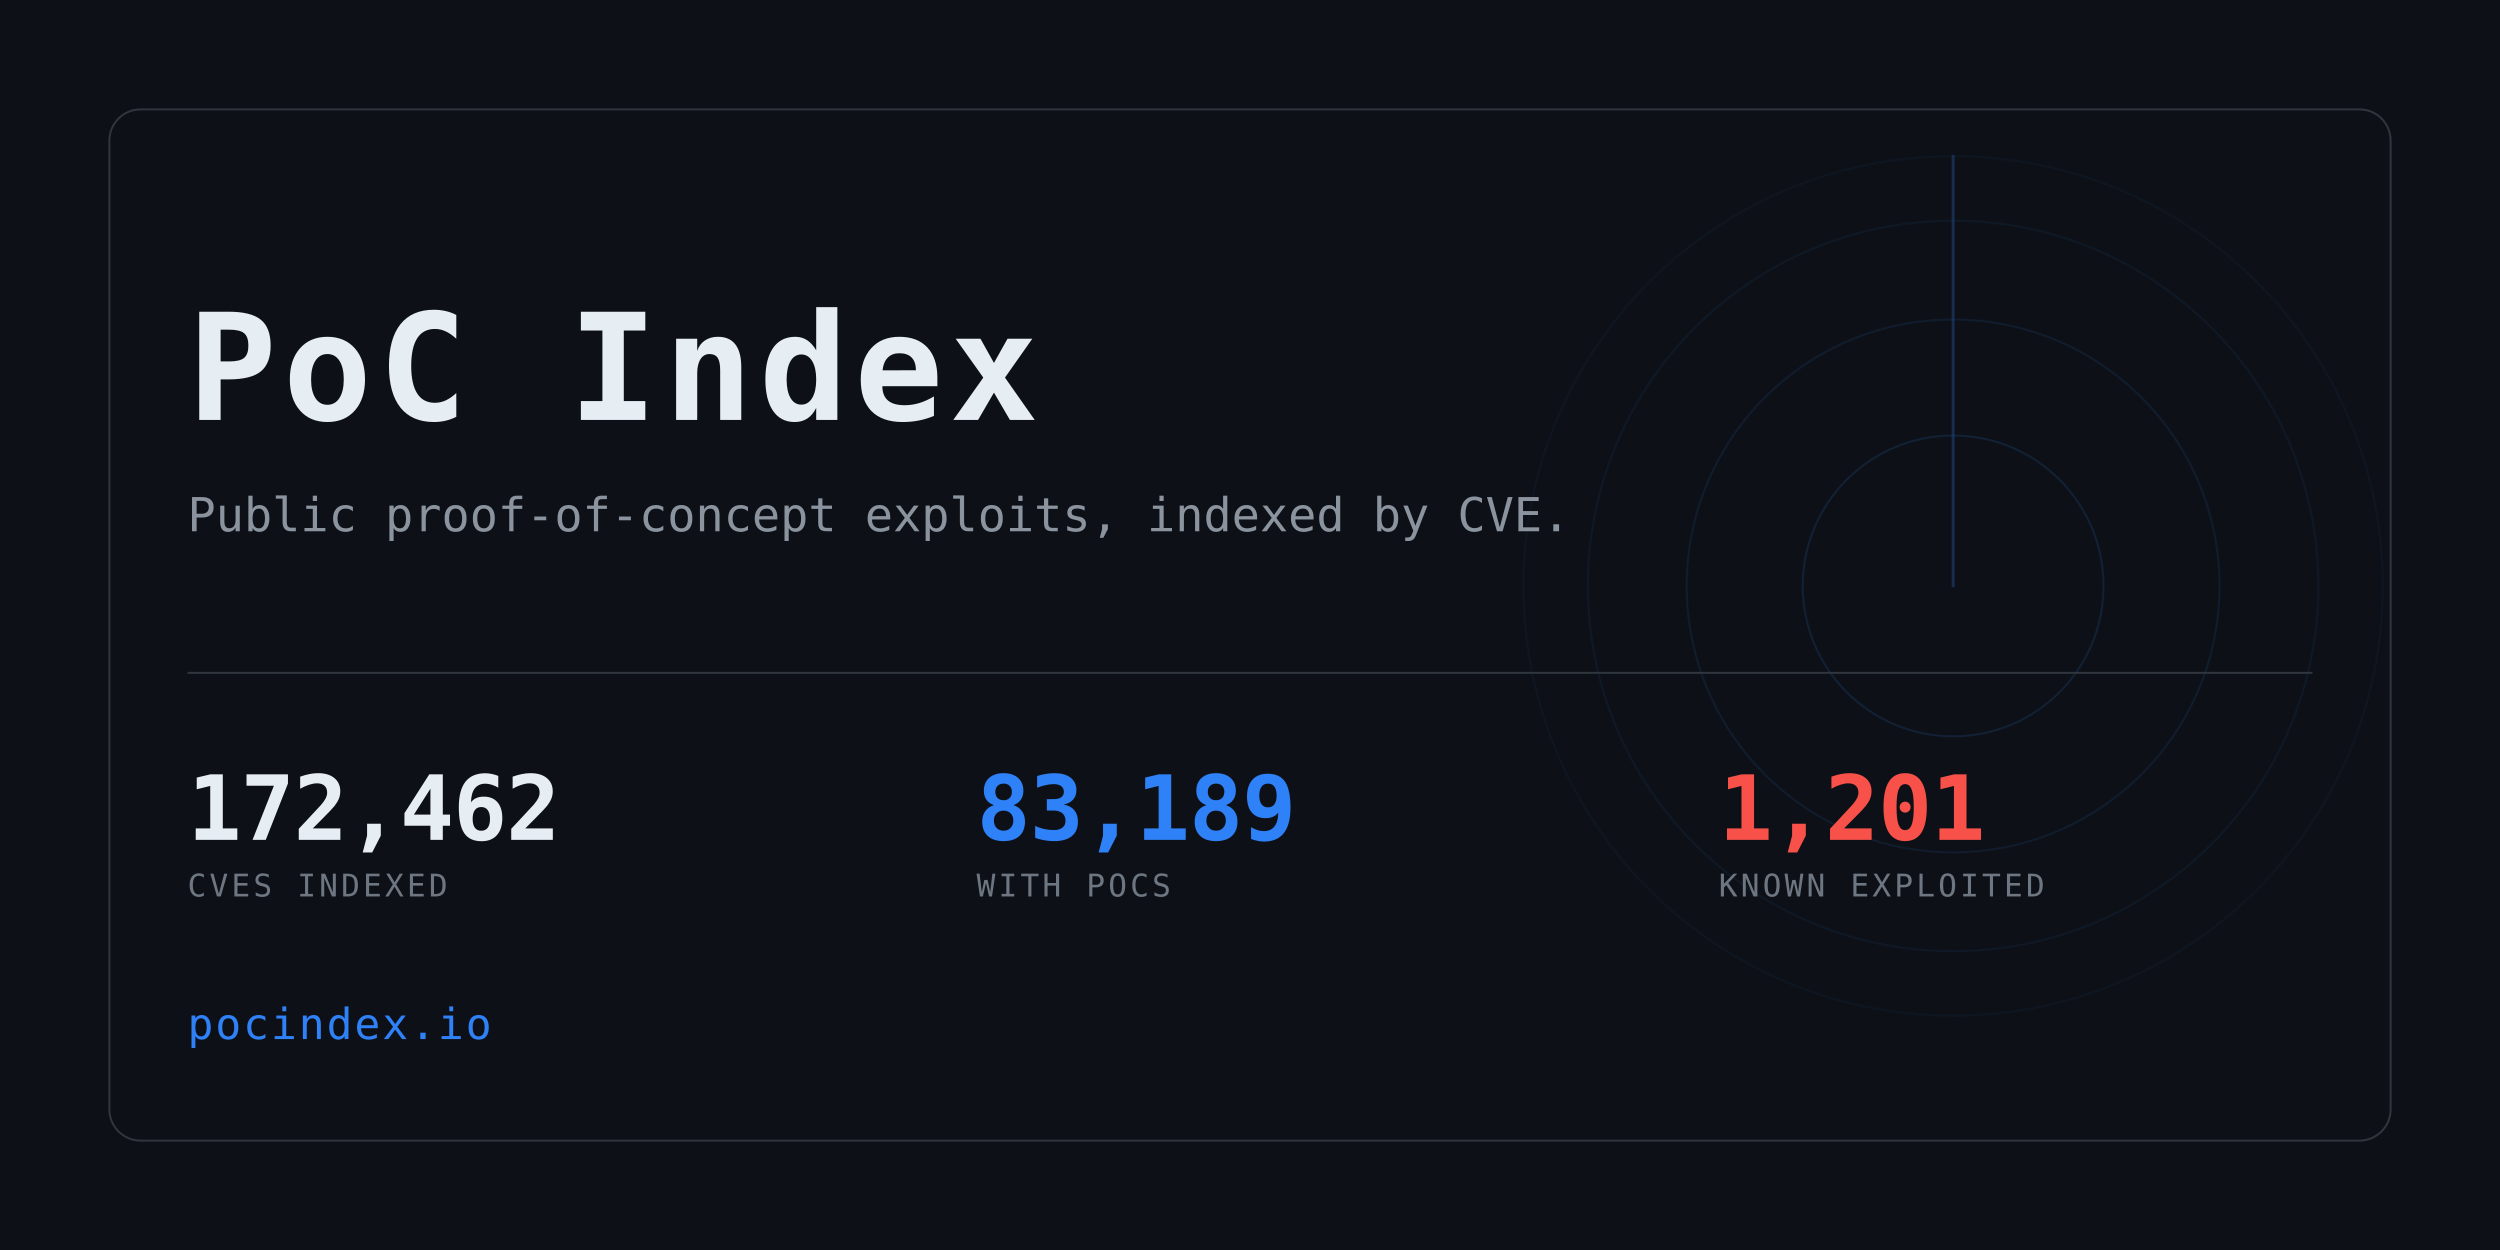
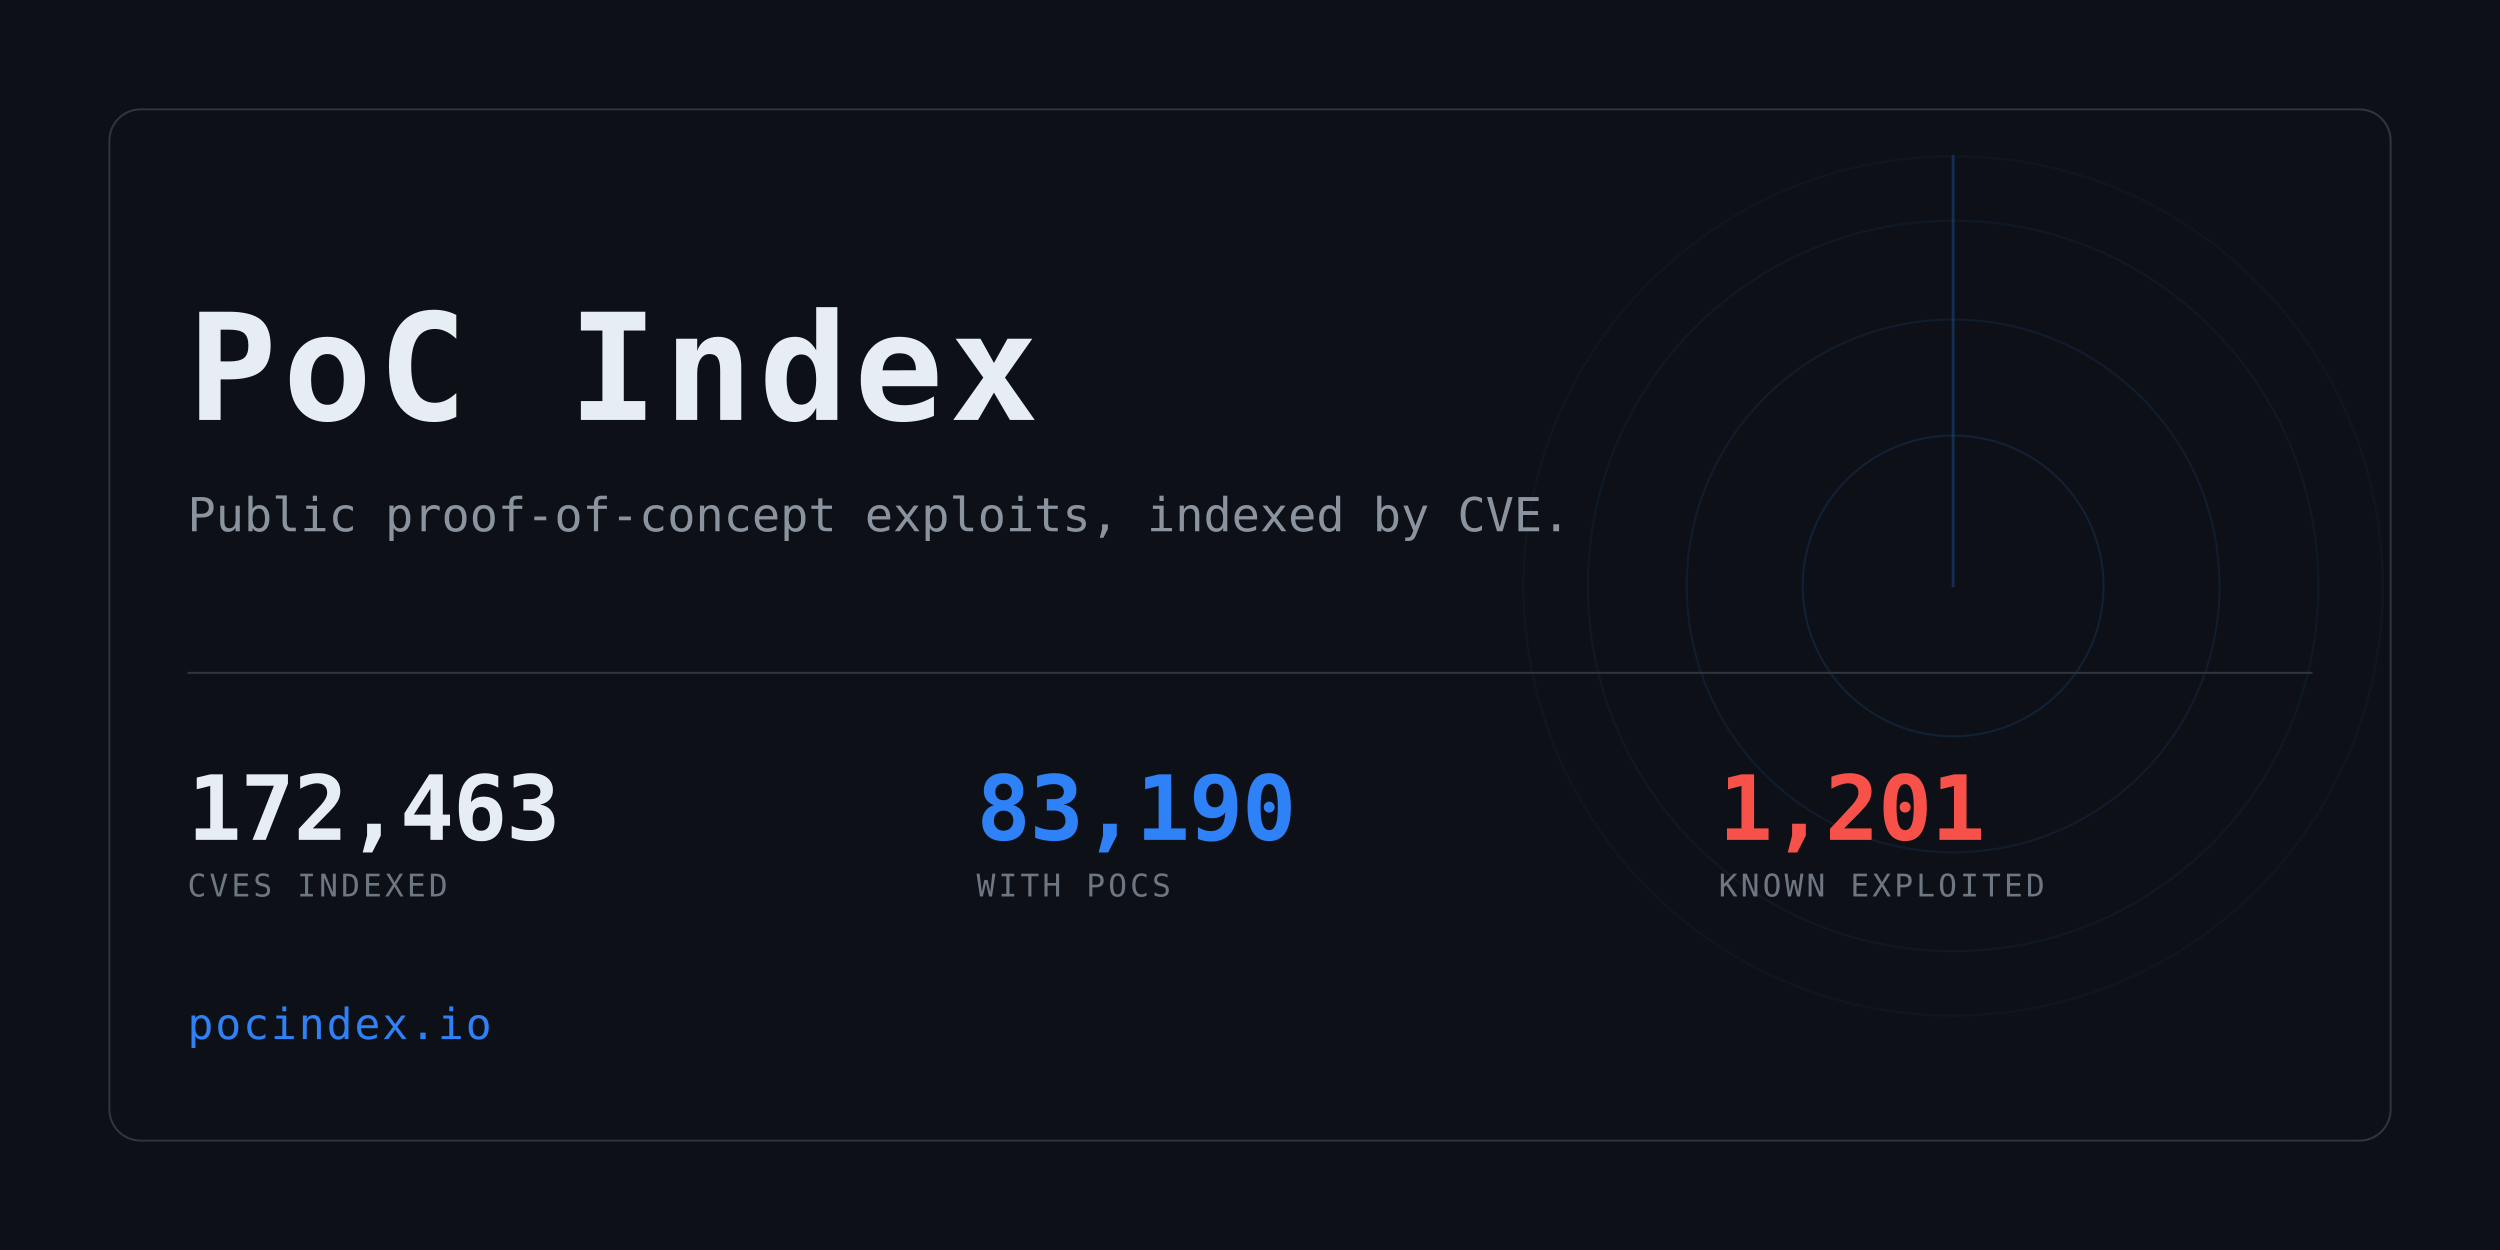
<svg xmlns="http://www.w3.org/2000/svg" width="1280" height="640" viewBox="0 0 1280 640" role="img" aria-label="PoC Index">
  <clipPath id="card">
    <rect x="56" y="56" width="1168" height="528" rx="16" />
  </clipPath>
  <rect width="1280" height="640" fill="#0d1117" />
  <g clip-path="url(#card)" opacity="0.6">
    <g>
      <circle cx="1000" cy="300" r="77.0" fill="none" stroke="#2f81f7" stroke-width="1" opacity="0.234" />
      <circle cx="1000" cy="300" r="136.4" fill="none" stroke="#2f81f7" stroke-width="1" opacity="0.169" />
      <circle cx="1000" cy="300" r="187.0" fill="none" stroke="#2f81f7" stroke-width="1" opacity="0.117" />
      <circle cx="1000" cy="300" r="220.0" fill="none" stroke="#2f81f7" stroke-width="1" opacity="0.078" />
      <line x1="1000" y1="300" x2="1000" y2="80.0" stroke="#2f81f7" stroke-width="1.5" stroke-linecap="round" opacity="0.416">
        <animateTransform attributeName="transform" type="rotate" from="0 1000 300" to="360 1000 300" dur="8s" repeatCount="indefinite" />
      </line>
    </g>
  </g>
  <rect x="56" y="56" width="1168" height="528" rx="16" fill="none" stroke="#30363d" />
  <text x="96" y="215" font-family="ui-monospace,SFMono-Regular,Menlo,Consolas,monospace" font-size="76" font-weight="700" fill="#e6edf3" letter-spacing="3">PoC Index</text>
  <text x="96" y="272" font-family="ui-monospace,SFMono-Regular,Menlo,Consolas,monospace" font-size="24" fill="#8b949e">
    Public proof-of-concept exploits, indexed by CVE.</text>
  <rect x="96" y="344" width="1088" height="1" fill="#30363d" />
-   <text x="96" y="430" font-family="ui-monospace,SFMono-Regular,Menlo,Consolas,monospace" font-size="46" font-weight="700" fill="#e6edf3" letter-spacing="-0.5">172,462</text>
+   <text x="96" y="430" font-family="ui-monospace,SFMono-Regular,Menlo,Consolas,monospace" font-size="46" font-weight="700" fill="#e6edf3" letter-spacing="-0.5">172,463</text>
  <text x="96" y="459" font-family="ui-monospace,SFMono-Regular,Menlo,Consolas,monospace" font-size="16" fill="#6e7681" letter-spacing="1.6">CVES INDEXED</text>
-   <text x="500" y="430" font-family="ui-monospace,SFMono-Regular,Menlo,Consolas,monospace" font-size="46" font-weight="700" fill="#2f81f7" letter-spacing="-0.5">83,189</text>
+   <text x="500" y="430" font-family="ui-monospace,SFMono-Regular,Menlo,Consolas,monospace" font-size="46" font-weight="700" fill="#2f81f7" letter-spacing="-0.5">83,190</text>
  <text x="500" y="459" font-family="ui-monospace,SFMono-Regular,Menlo,Consolas,monospace" font-size="16" fill="#6e7681" letter-spacing="1.6">WITH POCS</text>
  <text x="880" y="430" font-family="ui-monospace,SFMono-Regular,Menlo,Consolas,monospace" font-size="46" font-weight="700" fill="#f85149" letter-spacing="-0.5">1,201</text>
  <text x="880" y="459" font-family="ui-monospace,SFMono-Regular,Menlo,Consolas,monospace" font-size="16" fill="#6e7681" letter-spacing="1.6">KNOWN EXPLOITED</text>
  <text x="96" y="532" font-family="ui-monospace,SFMono-Regular,Menlo,Consolas,monospace" font-size="22" fill="#2f81f7" letter-spacing="1">pocindex.io</text>
</svg>
